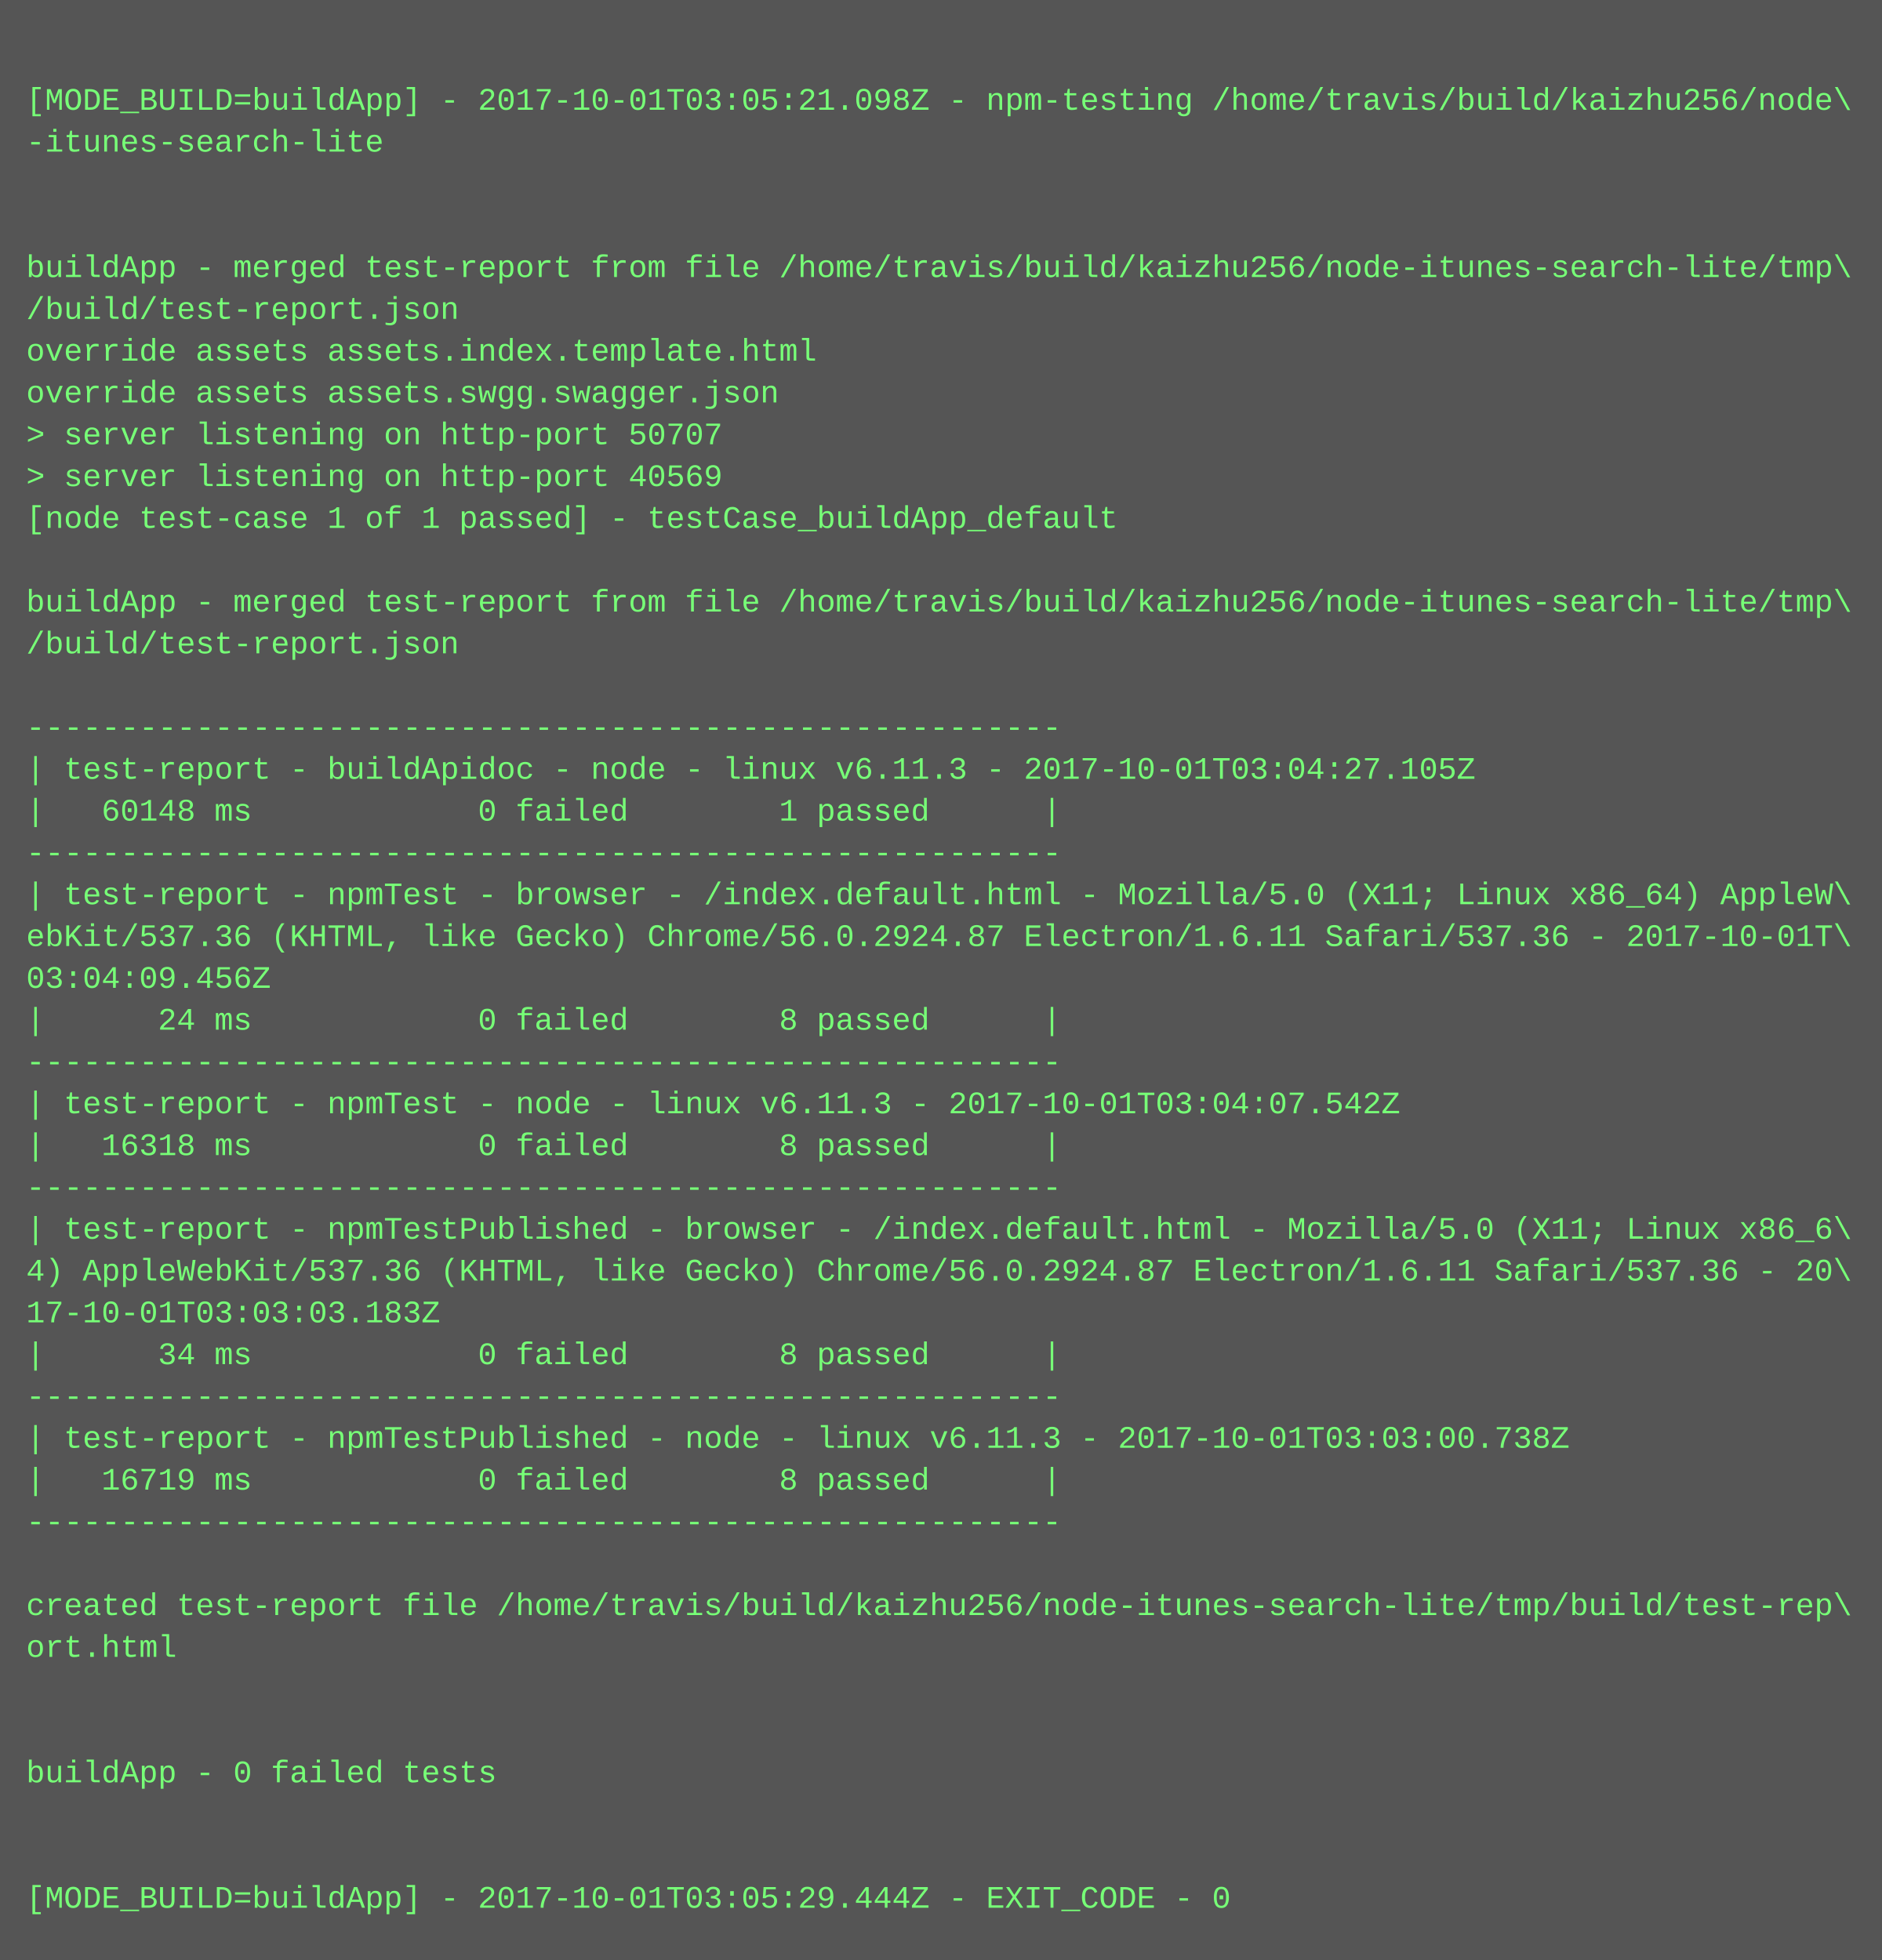
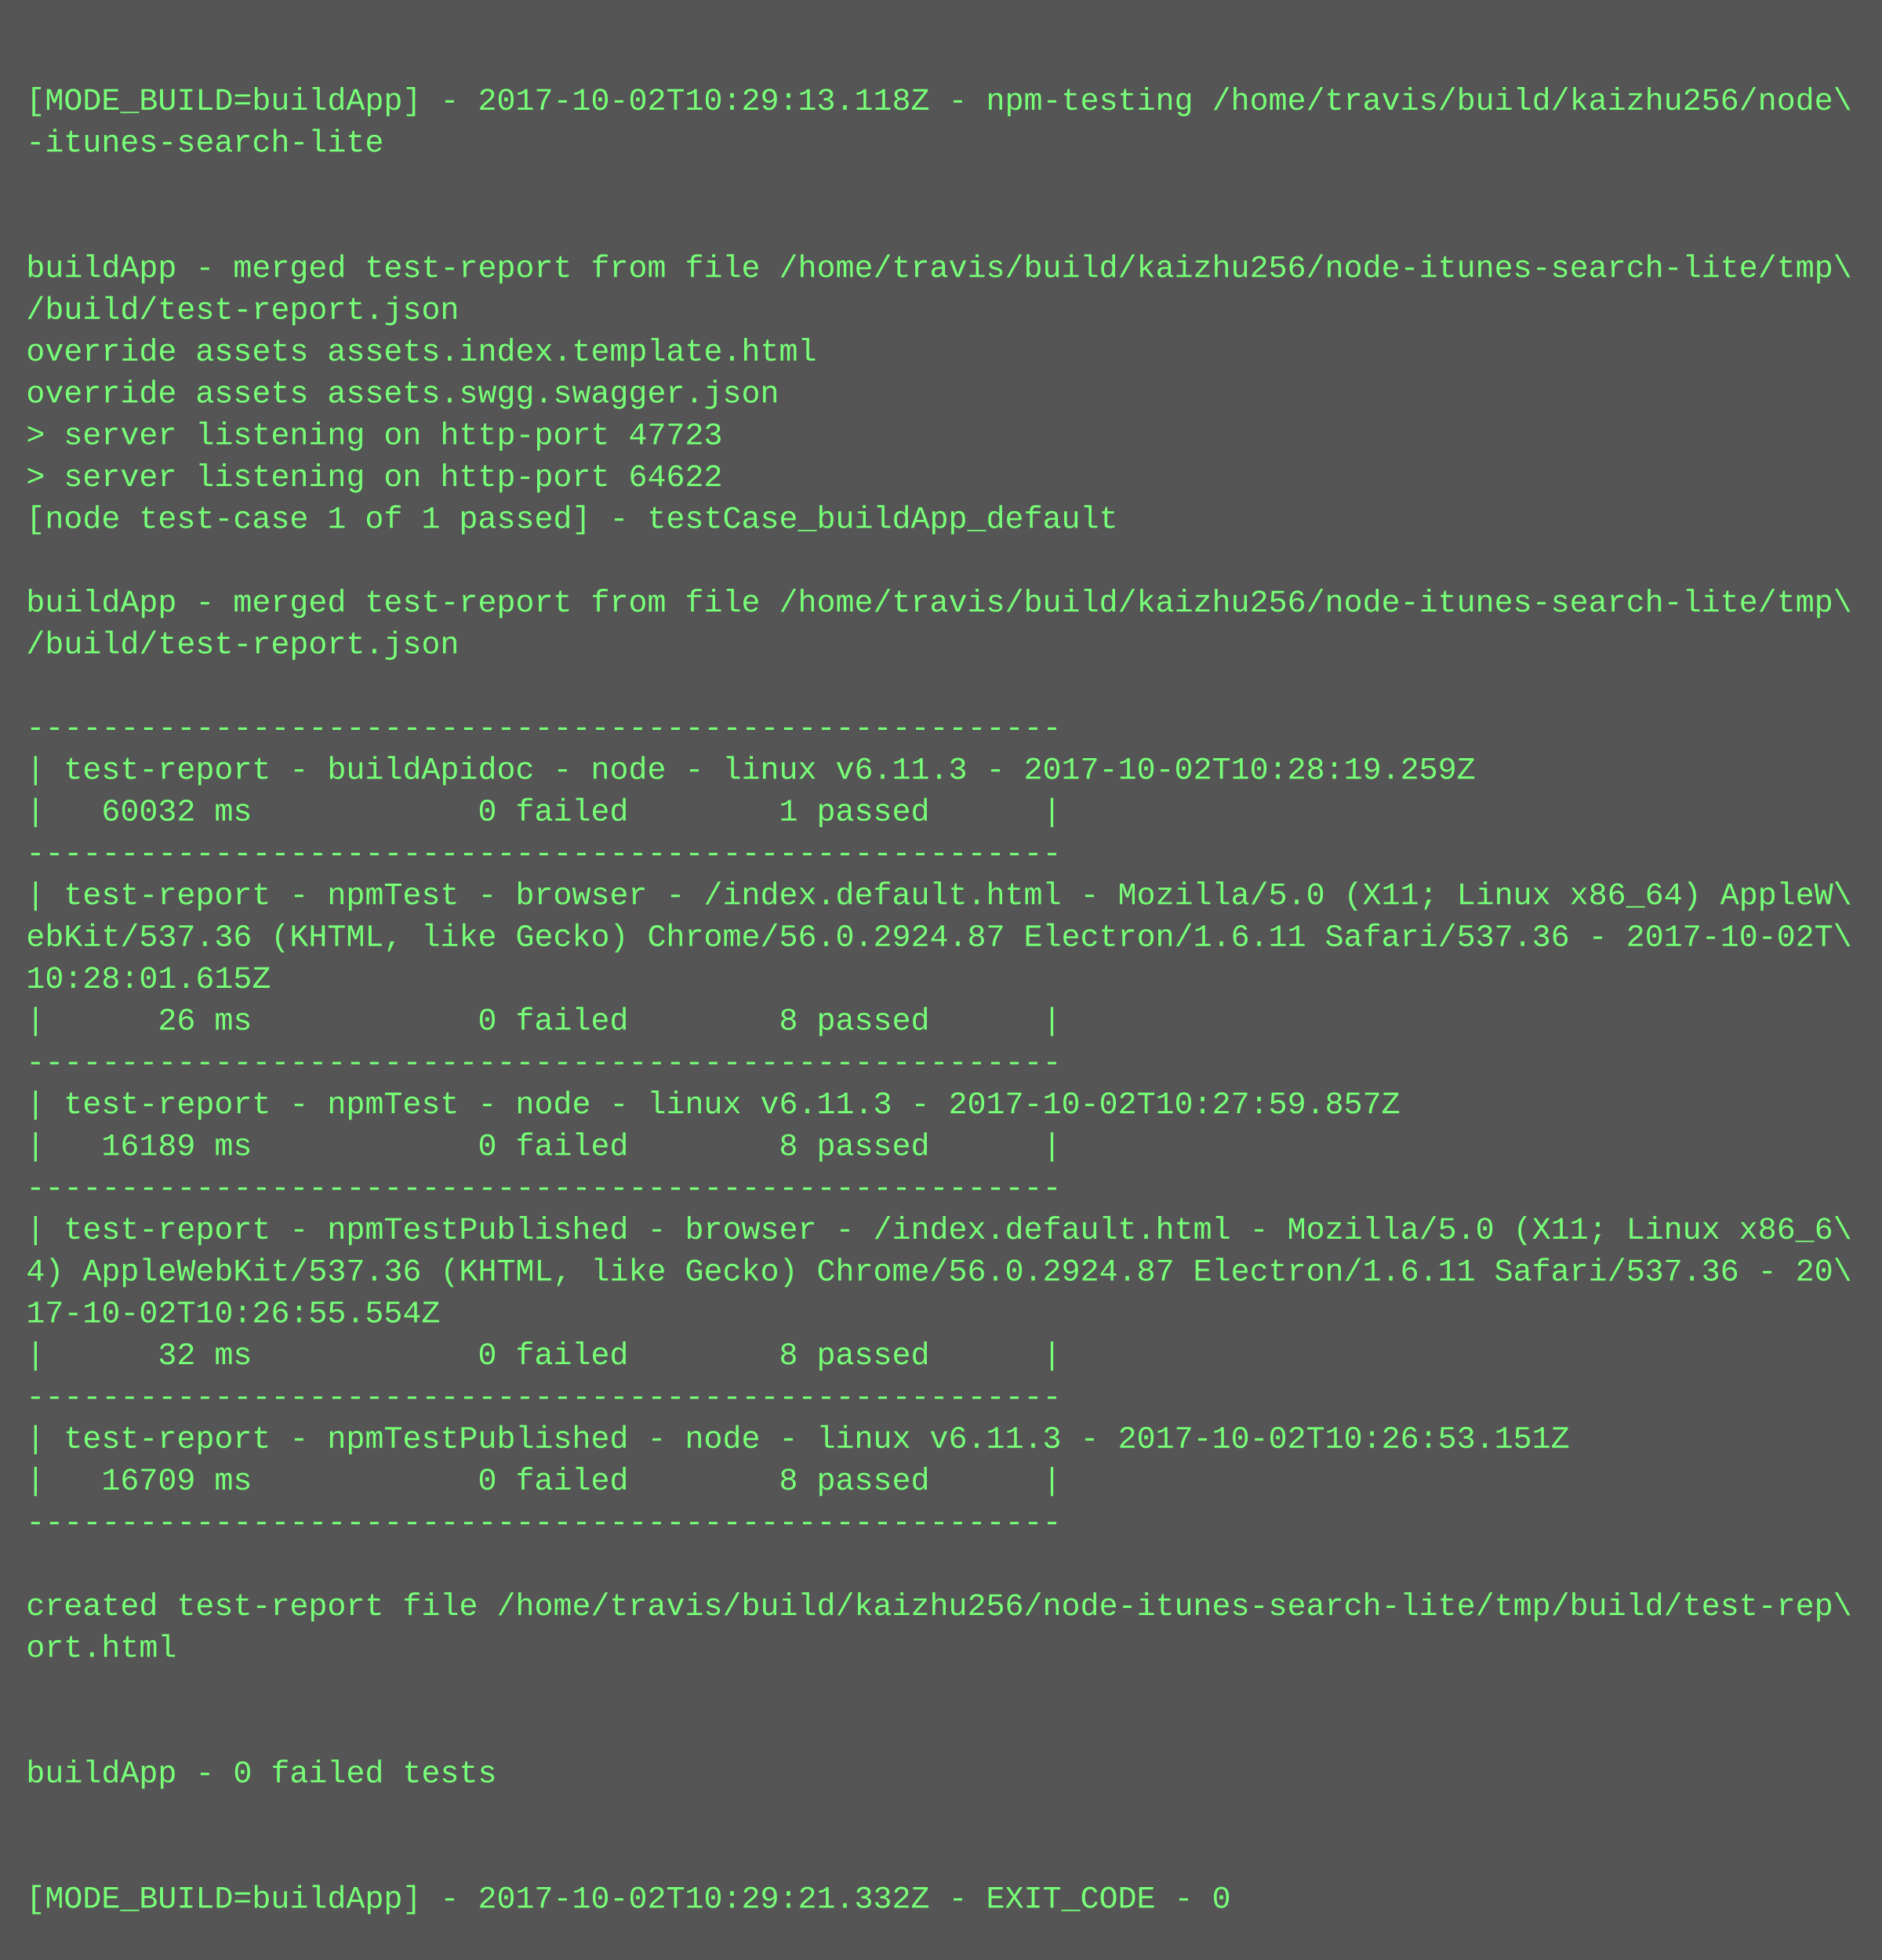
<svg xmlns="http://www.w3.org/2000/svg" height="750" width="720">
  <rect height="750" fill="#555" width="720" />
  <text fill="#7f7" font-family="Courier New" font-size="12" xml:space="preserve">
    <tspan x="10" y="26" />
-     <tspan x="10" y="42">[MODE_BUILD=buildApp] - 2017-10-01T03:05:21.098Z - npm-testing /home/travis/build/kaizhu256/node\</tspan>
+     <tspan x="10" y="42">[MODE_BUILD=buildApp] - 2017-10-02T10:29:13.118Z - npm-testing /home/travis/build/kaizhu256/node\</tspan>
    <tspan x="10" y="58">-itunes-search-lite</tspan>
    <tspan x="10" y="74" />
    <tspan x="10" y="90" />
    <tspan x="10" y="106">buildApp - merged test-report from file /home/travis/build/kaizhu256/node-itunes-search-lite/tmp\</tspan>
    <tspan x="10" y="122">/build/test-report.json</tspan>
    <tspan x="10" y="138">override assets assets.index.template.html</tspan>
    <tspan x="10" y="154">override assets assets.swgg.swagger.json</tspan>
-     <tspan x="10" y="170">&gt; server listening on http-port 50707</tspan>
-     <tspan x="10" y="186">&gt; server listening on http-port 40569</tspan>
+     <tspan x="10" y="170">&gt; server listening on http-port 47723</tspan>
+     <tspan x="10" y="186">&gt; server listening on http-port 64622</tspan>
    <tspan x="10" y="202">[node test-case 1 of 1 passed] - testCase_buildApp_default</tspan>
    <tspan x="10" y="218" />
    <tspan x="10" y="234">buildApp - merged test-report from file /home/travis/build/kaizhu256/node-itunes-search-lite/tmp\</tspan>
    <tspan x="10" y="250">/build/test-report.json</tspan>
    <tspan x="10" y="266" />
    <tspan x="10" y="282">-------------------------------------------------------</tspan>
-     <tspan x="10" y="298">| test-report - buildApidoc - node - linux v6.11.3 - 2017-10-01T03:04:27.105Z</tspan>
-     <tspan x="10" y="314">|   60148 ms            0 failed        1 passed      |</tspan>
+     <tspan x="10" y="298">| test-report - buildApidoc - node - linux v6.11.3 - 2017-10-02T10:28:19.259Z</tspan>
+     <tspan x="10" y="314">|   60032 ms            0 failed        1 passed      |</tspan>
    <tspan x="10" y="330">-------------------------------------------------------</tspan>
    <tspan x="10" y="346">| test-report - npmTest - browser - /index.default.html - Mozilla/5.0 (X11; Linux x86_64) AppleW\</tspan>
-     <tspan x="10" y="362">ebKit/537.36 (KHTML, like Gecko) Chrome/56.0.2924.87 Electron/1.6.11 Safari/537.36 - 2017-10-01T\</tspan>
-     <tspan x="10" y="378">03:04:09.456Z</tspan>
-     <tspan x="10" y="394">|      24 ms            0 failed        8 passed      |</tspan>
+     <tspan x="10" y="362">ebKit/537.36 (KHTML, like Gecko) Chrome/56.0.2924.87 Electron/1.6.11 Safari/537.36 - 2017-10-02T\</tspan>
+     <tspan x="10" y="378">10:28:01.615Z</tspan>
+     <tspan x="10" y="394">|      26 ms            0 failed        8 passed      |</tspan>
    <tspan x="10" y="410">-------------------------------------------------------</tspan>
-     <tspan x="10" y="426">| test-report - npmTest - node - linux v6.11.3 - 2017-10-01T03:04:07.542Z</tspan>
-     <tspan x="10" y="442">|   16318 ms            0 failed        8 passed      |</tspan>
+     <tspan x="10" y="426">| test-report - npmTest - node - linux v6.11.3 - 2017-10-02T10:27:59.857Z</tspan>
+     <tspan x="10" y="442">|   16189 ms            0 failed        8 passed      |</tspan>
    <tspan x="10" y="458">-------------------------------------------------------</tspan>
    <tspan x="10" y="474">| test-report - npmTestPublished - browser - /index.default.html - Mozilla/5.0 (X11; Linux x86_6\</tspan>
    <tspan x="10" y="490">4) AppleWebKit/537.36 (KHTML, like Gecko) Chrome/56.0.2924.87 Electron/1.6.11 Safari/537.36 - 20\</tspan>
-     <tspan x="10" y="506">17-10-01T03:03:03.183Z</tspan>
-     <tspan x="10" y="522">|      34 ms            0 failed        8 passed      |</tspan>
+     <tspan x="10" y="506">17-10-02T10:26:55.554Z</tspan>
+     <tspan x="10" y="522">|      32 ms            0 failed        8 passed      |</tspan>
    <tspan x="10" y="538">-------------------------------------------------------</tspan>
-     <tspan x="10" y="554">| test-report - npmTestPublished - node - linux v6.11.3 - 2017-10-01T03:03:00.738Z</tspan>
-     <tspan x="10" y="570">|   16719 ms            0 failed        8 passed      |</tspan>
+     <tspan x="10" y="554">| test-report - npmTestPublished - node - linux v6.11.3 - 2017-10-02T10:26:53.151Z</tspan>
+     <tspan x="10" y="570">|   16709 ms            0 failed        8 passed      |</tspan>
    <tspan x="10" y="586">-------------------------------------------------------</tspan>
    <tspan x="10" y="602" />
    <tspan x="10" y="618">created test-report file /home/travis/build/kaizhu256/node-itunes-search-lite/tmp/build/test-rep\</tspan>
    <tspan x="10" y="634">ort.html</tspan>
    <tspan x="10" y="650" />
    <tspan x="10" y="666" />
    <tspan x="10" y="682">buildApp - 0 failed tests</tspan>
    <tspan x="10" y="698" />
    <tspan x="10" y="714" />
-     <tspan x="10" y="730">[MODE_BUILD=buildApp] - 2017-10-01T03:05:29.444Z - EXIT_CODE - 0</tspan>
+     <tspan x="10" y="730">[MODE_BUILD=buildApp] - 2017-10-02T10:29:21.332Z - EXIT_CODE - 0</tspan>
  </text>
</svg>
